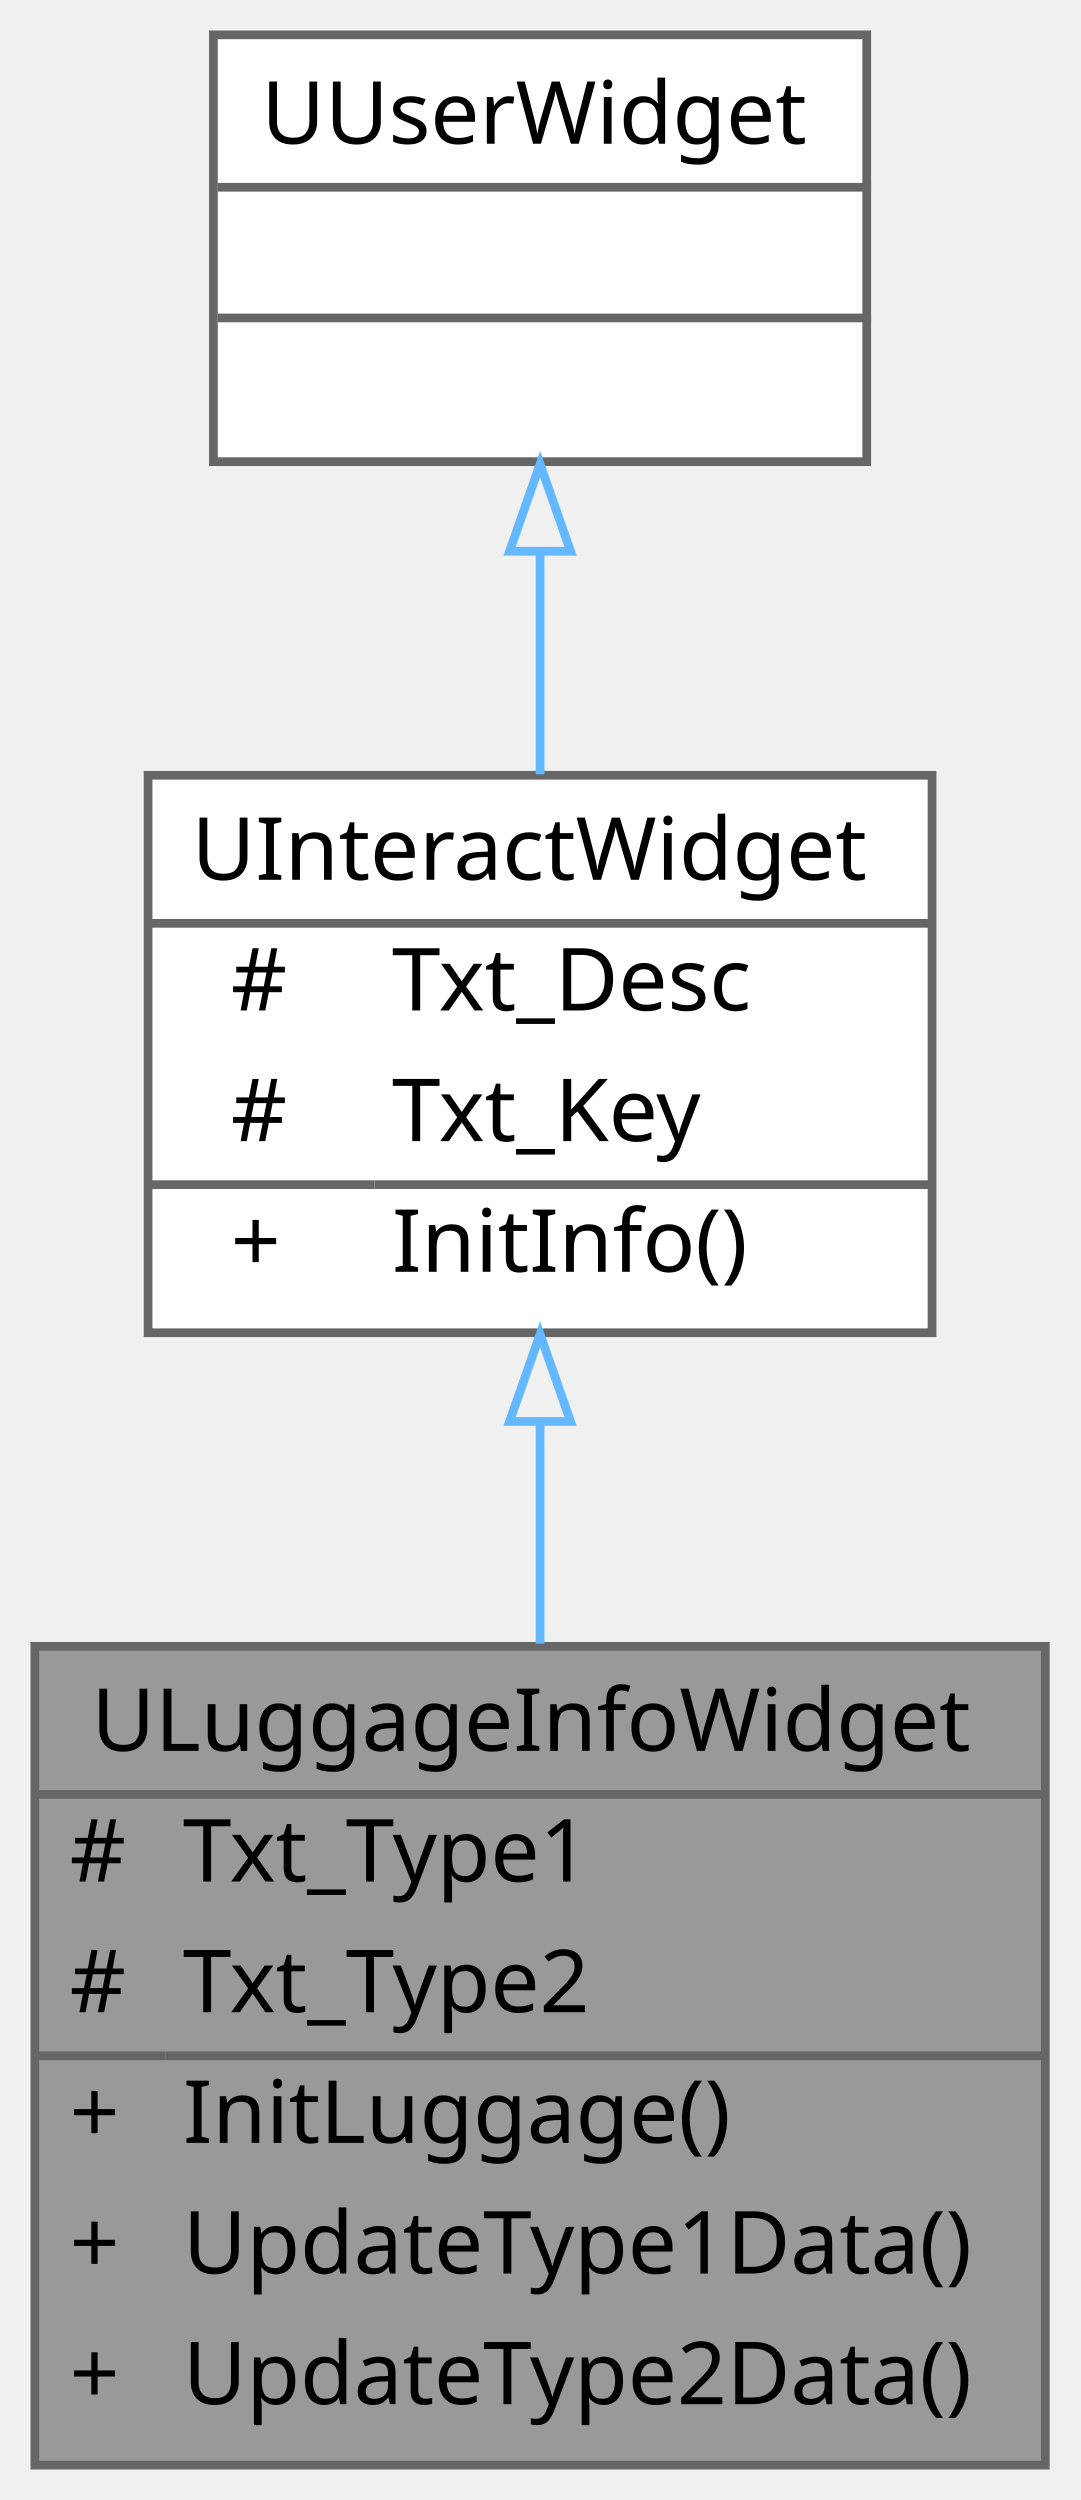
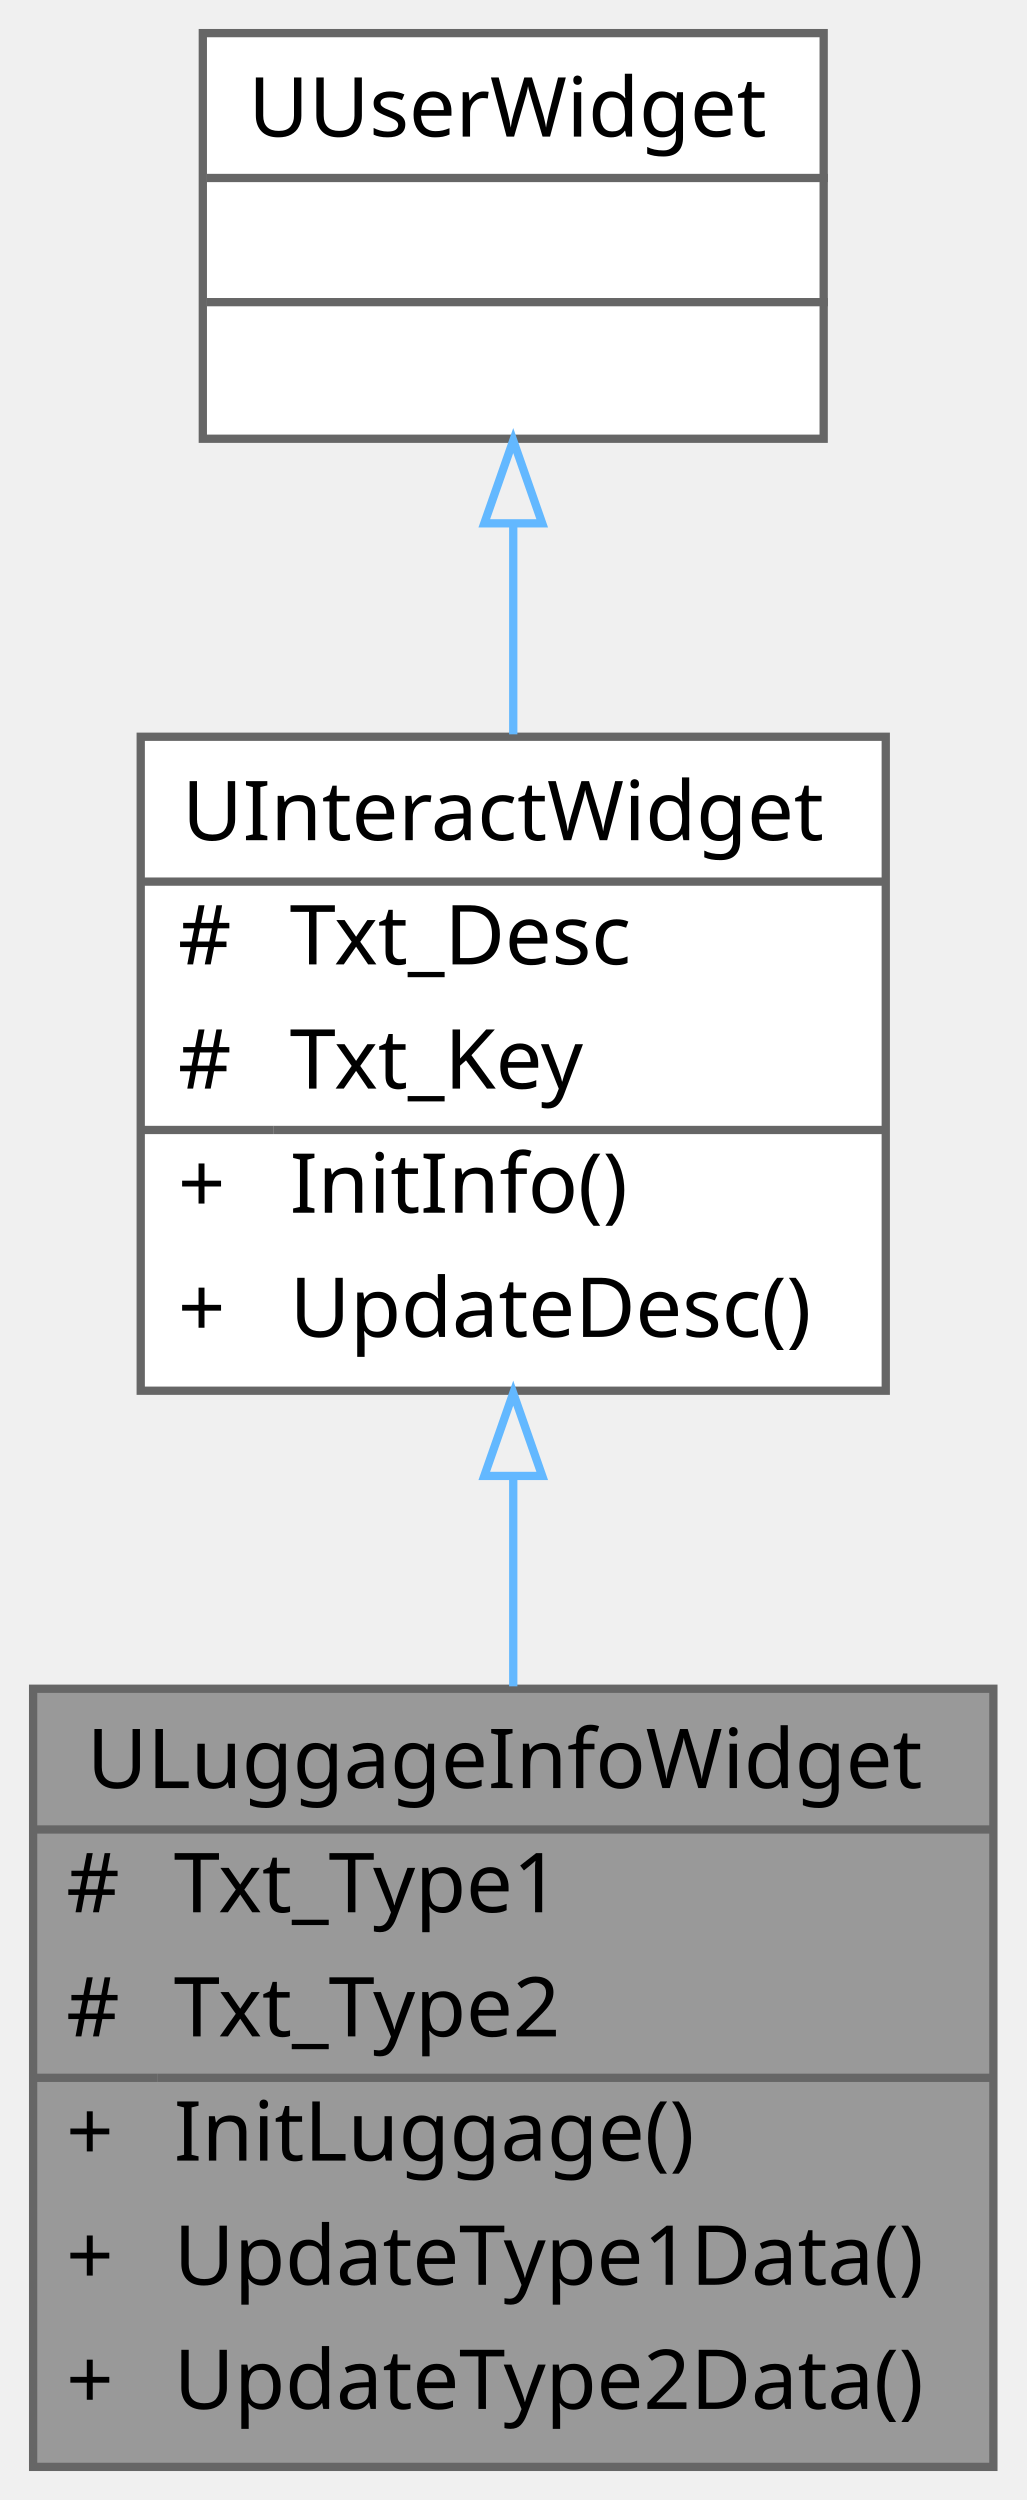
- <svg xmlns="http://www.w3.org/2000/svg" xmlns:xlink="http://www.w3.org/1999/xlink" width="124pt" height="287pt" viewBox="0.00 0.00 124.00 287.00">
-   <g id="graph0" class="graph" transform="scale(1 1) rotate(0) translate(4 283)">
+ <svg xmlns="http://www.w3.org/2000/svg" xmlns:xlink="http://www.w3.org/1999/xlink" width="124pt" height="302pt" viewBox="0.00 0.00 124.00 302.00">
+   <g id="graph0" class="graph" transform="scale(1 1) rotate(0) translate(4 298)">
    <g id="Node000001" class="node">
      <g id="a_Node000001">
        <a xlink:title=" ">
          <polygon fill="#999999" stroke="transparent" points="116,-94 0,-94 0,0 116,0 116,-94" />
          <text text-anchor="start" x="6.5" y="-82" font-family="Malgun Gothic" font-size="10.00">ULuggageInfoWidget</text>
          <text text-anchor="start" x="4" y="-67" font-family="Malgun Gothic" font-size="10.00">#</text>
          <text text-anchor="start" x="17" y="-67" font-family="Malgun Gothic" font-size="10.00">Txt_Type1</text>
          <text text-anchor="start" x="4" y="-52" font-family="Malgun Gothic" font-size="10.00">#</text>
          <text text-anchor="start" x="17" y="-52" font-family="Malgun Gothic" font-size="10.00">Txt_Type2</text>
          <text text-anchor="start" x="4" y="-37" font-family="Malgun Gothic" font-size="10.00">+</text>
          <text text-anchor="start" x="17" y="-37" font-family="Malgun Gothic" font-size="10.00">InitLuggage()</text>
          <text text-anchor="start" x="4" y="-22" font-family="Malgun Gothic" font-size="10.00">+</text>
          <text text-anchor="start" x="17" y="-22" font-family="Malgun Gothic" font-size="10.00">UpdateType1Data()</text>
          <text text-anchor="start" x="4" y="-7" font-family="Malgun Gothic" font-size="10.00">+</text>
          <text text-anchor="start" x="17" y="-7" font-family="Malgun Gothic" font-size="10.00">UpdateType2Data()</text>
          <polygon fill="#666666" stroke="#666666" points="0,-77 0,-77 116,-77 116,-77 0,-77" />
          <polygon fill="#666666" stroke="#666666" points="0,-47 0,-47 15,-47 15,-47 0,-47" />
          <polygon fill="#666666" stroke="#666666" points="15,-47 15,-47 116,-47 116,-47 15,-47" />
          <polygon fill="none" stroke="#666666" points="0,0 0,-94 116,-94 116,0 0,0" />
        </a>
      </g>
    </g>
    <g id="Node000002" class="node">
      <g id="a_Node000002">
        <a xlink:href="classUInteractWidget.html" target="_top" xlink:title=" ">
-           <polygon fill="white" stroke="transparent" points="103,-194 13,-194 13,-130 103,-130 103,-194" />
-           <text text-anchor="start" x="18" y="-182" font-family="Malgun Gothic" font-size="10.00">UInteractWidget</text>
-           <text text-anchor="start" x="22.5" y="-167" font-family="Malgun Gothic" font-size="10.00">#</text>
-           <text text-anchor="start" x="41" y="-167" font-family="Malgun Gothic" font-size="10.00">Txt_Desc</text>
-           <text text-anchor="start" x="22.5" y="-152" font-family="Malgun Gothic" font-size="10.00">#</text>
-           <text text-anchor="start" x="41" y="-152" font-family="Malgun Gothic" font-size="10.00">Txt_Key</text>
-           <text text-anchor="start" x="22.5" y="-137" font-family="Malgun Gothic" font-size="10.00">+</text>
-           <text text-anchor="start" x="41" y="-137" font-family="Malgun Gothic" font-size="10.00">InitInfo()</text>
-           <polygon fill="#666666" stroke="#666666" points="13,-177 13,-177 103,-177 103,-177 13,-177" />
-           <polygon fill="#666666" stroke="#666666" points="13,-147 13,-147 39,-147 39,-147 13,-147" />
-           <polygon fill="#666666" stroke="#666666" points="39,-147 39,-147 103,-147 103,-147 39,-147" />
-           <polygon fill="none" stroke="#666666" points="13,-130 13,-194 103,-194 103,-130 13,-130" />
+           <polygon fill="white" stroke="transparent" points="103,-209 13,-209 13,-130 103,-130 103,-209" />
+           <text text-anchor="start" x="18" y="-196.5" font-family="Malgun Gothic" font-size="10.00">UInteractWidget</text>
+           <text text-anchor="start" x="17.5" y="-181.5" font-family="Malgun Gothic" font-size="10.00">#</text>
+           <text text-anchor="start" x="31" y="-181.5" font-family="Malgun Gothic" font-size="10.00">Txt_Desc</text>
+           <text text-anchor="start" x="17.5" y="-166.5" font-family="Malgun Gothic" font-size="10.00">#</text>
+           <text text-anchor="start" x="31" y="-166.5" font-family="Malgun Gothic" font-size="10.00">Txt_Key</text>
+           <text text-anchor="start" x="17.5" y="-151.5" font-family="Malgun Gothic" font-size="10.00">+</text>
+           <text text-anchor="start" x="31" y="-151.5" font-family="Malgun Gothic" font-size="10.00">InitInfo()</text>
+           <text text-anchor="start" x="17.5" y="-136.5" font-family="Malgun Gothic" font-size="10.00">+</text>
+           <text text-anchor="start" x="31" y="-136.5" font-family="Malgun Gothic" font-size="10.00">UpdateDesc()</text>
+           <polygon fill="#666666" stroke="#666666" points="13,-191.5 13,-191.5 103,-191.5 103,-191.5 13,-191.5" />
+           <polygon fill="#666666" stroke="#666666" points="13,-161.5 13,-161.5 29,-161.5 29,-161.5 13,-161.5" />
+           <polygon fill="#666666" stroke="#666666" points="29,-161.5 29,-161.5 103,-161.5 103,-161.5 29,-161.5" />
+           <polygon fill="none" stroke="#666666" points="13,-130 13,-209 103,-209 103,-130 13,-130" />
        </a>
      </g>
    </g>
    <g id="edge1_Node000001_Node000002" class="edge">
      <g id="a_edge1_Node000001_Node000002">
        <a xlink:title=" ">
-           <path fill="none" stroke="#63b8ff" d="M58,-119.68C58,-111.43 58,-102.72 58,-94.31" />
-           <polygon fill="none" stroke="#63b8ff" points="54.5,-119.82 58,-129.82 61.5,-119.82 54.5,-119.82" />
+           <path fill="none" stroke="#63b8ff" d="M58,-119.68C58,-111.3 58,-102.61 58,-94.29" />
+           <polygon fill="none" stroke="#63b8ff" points="54.5,-119.71 58,-129.71 61.5,-119.71 54.5,-119.71" />
        </a>
      </g>
    </g>
    <g id="Node000003" class="node">
      <g id="a_Node000003">
        <a xlink:title=" ">
-           <polygon fill="white" stroke="transparent" points="95.5,-279 20.5,-279 20.5,-230 95.5,-230 95.5,-279" />
-           <text text-anchor="start" x="26" y="-266.5" font-family="Malgun Gothic" font-size="10.00">UUserWidget</text>
+           <polygon fill="white" stroke="transparent" points="95.5,-294 20.5,-294 20.5,-245 95.5,-245 95.5,-294" />
+           <text text-anchor="start" x="26" y="-281.5" font-family="Malgun Gothic" font-size="10.00">UUserWidget</text>
+           <text text-anchor="start" x="56.5" y="-266.5" font-family="Malgun Gothic" font-size="10.00"> </text>
          <text text-anchor="start" x="56.5" y="-251.5" font-family="Malgun Gothic" font-size="10.00"> </text>
-           <text text-anchor="start" x="56.5" y="-236.5" font-family="Malgun Gothic" font-size="10.00"> </text>
+           <polygon fill="#666666" stroke="#666666" points="21,-276.5 21,-276.5 96,-276.5 96,-276.5 21,-276.5" />
          <polygon fill="#666666" stroke="#666666" points="21,-261.5 21,-261.5 96,-261.5 96,-261.5 21,-261.5" />
-           <polygon fill="#666666" stroke="#666666" points="21,-246.5 21,-246.5 96,-246.5 96,-246.5 21,-246.5" />
-           <polygon fill="none" stroke="#666666" points="20.5,-230 20.5,-279 95.5,-279 95.5,-230 20.5,-230" />
+           <polygon fill="none" stroke="#666666" points="20.5,-245 20.5,-294 95.5,-294 95.5,-245 20.5,-245" />
        </a>
      </g>
    </g>
    <g id="edge2_Node000002_Node000003" class="edge">
      <g id="a_edge2_Node000002_Node000003">
        <a xlink:title=" ">
-           <path fill="none" stroke="#63b8ff" d="M58,-219.54C58,-211.2 58,-202.31 58,-194.11" />
-           <polygon fill="none" stroke="#63b8ff" points="54.5,-219.72 58,-229.72 61.5,-219.72 54.5,-219.72" />
+           <path fill="none" stroke="#63b8ff" d="M58,-234.52C58,-226.38 58,-217.63 58,-209.29" />
+           <polygon fill="none" stroke="#63b8ff" points="54.5,-234.78 58,-244.78 61.5,-234.78 54.5,-234.78" />
        </a>
      </g>
    </g>
  </g>
</svg>
